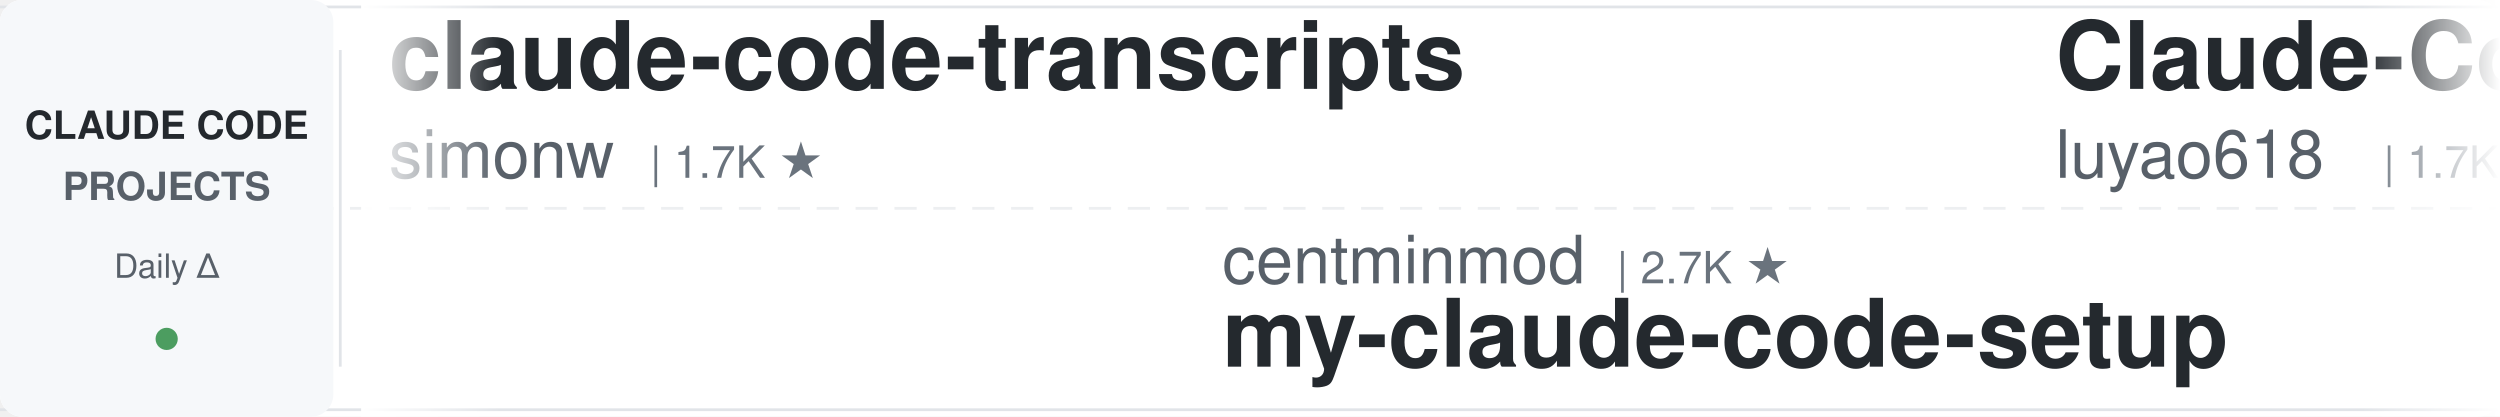
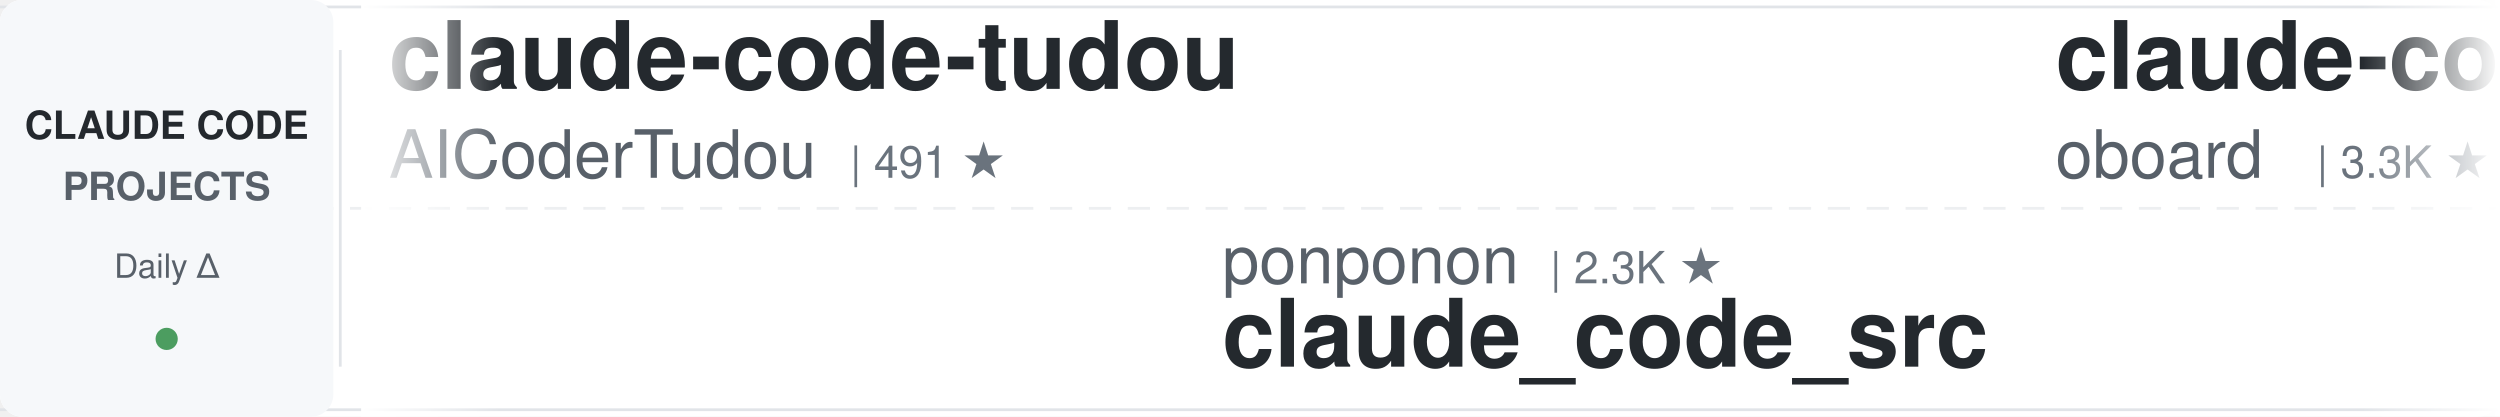
<svg xmlns="http://www.w3.org/2000/svg" width="900" height="150">
  <defs>
    <linearGradient id="leftFade" x1="0%" y1="0%" x2="100%" y2="0%">
      <stop offset="0%" style="stop-color:#ffffff;stop-opacity:1" />
      <stop offset="100%" style="stop-color:#ffffff;stop-opacity:0" />
    </linearGradient>
    <linearGradient id="rightFade" x1="0%" y1="0%" x2="100%" y2="0%">
      <stop offset="0%" style="stop-color:#ffffff;stop-opacity:0" />
      <stop offset="100%" style="stop-color:#ffffff;stop-opacity:1" />
    </linearGradient>
  </defs>
  <rect width="900" height="150" fill="#ffffff" rx="8" />
  <rect x="0" y="2" width="900" height="1" fill="#e1e4e8" />
  <rect x="0" y="147" width="900" height="1" fill="#e1e4e8" />
  <line x1="0" y1="75" x2="900" y2="75" stroke="#e1e4e8" stroke-width="1" stroke-dasharray="8 6" opacity="0.6" />
  <rect x="0" y="0" width="120" height="150" fill="#f6f8fa" rx="8" />
  <text x="60" y="50" font-family="-apple-system, BlinkMacSystemFont, 'Segoe UI', Helvetica, Arial, sans-serif" font-size="14" font-weight="600" fill="#24292e" text-anchor="middle">CLAUDE CODE</text>
  <text x="60" y="72" font-family="-apple-system, BlinkMacSystemFont, 'Segoe UI', Helvetica, Arial, sans-serif" font-size="14" font-weight="600" fill="#586069" text-anchor="middle">PROJECTS</text>
  <text x="60" y="100" font-family="-apple-system, BlinkMacSystemFont, 'Segoe UI', Helvetica, Arial, sans-serif" font-size="12" font-weight="500" fill="#586069" text-anchor="middle">Daily Δ</text>
  <circle cx="60" cy="122" r="4" fill="#22863a" opacity="0.8" />
  <rect x="122" y="18" width="1" height="114" fill="#e1e4e8" />
  <clipPath id="tickerClip">
    <rect x="130" y="0" width="770" height="150" />
  </clipPath>
  <g clip-path="url(#tickerClip)">
    <g id="tickerItems">
      <animateTransform attributeName="transform" attributeType="XML" type="translate" from="0 0" to="-3000 0" dur="54s" repeatCount="indefinite" />
      <g transform="translate(0, 0)">
-         <text x="140" y="32" font-family="-apple-system, BlinkMacSystemFont, 'Segoe UI', Helvetica, Arial, sans-serif" font-size="34" font-weight="600" fill="#24292e">claude-code-transcripts</text>
-         <text x="140" y="64" font-family="-apple-system, BlinkMacSystemFont, 'Segoe UI', Helvetica, Arial, sans-serif" font-size="24" font-weight="400" fill="#586069">simonw</text>
-         <text x="234" y="64" font-family="-apple-system, BlinkMacSystemFont, 'Segoe UI', Helvetica, Arial, sans-serif" font-size="16" font-weight="500" fill="#6a737d">| 1.7K ★</text>
+         <text x="140" y="32" font-family="-apple-system, BlinkMacSystemFont, 'Segoe UI', Helvetica, Arial, sans-serif" font-size="34" font-weight="600" fill="#24292e">claude-code-tudou</text>
+         <text x="140" y="64" font-family="-apple-system, BlinkMacSystemFont, 'Segoe UI', Helvetica, Arial, sans-serif" font-size="24" font-weight="400" fill="#586069">AICoderTudou</text>
+         <text x="306" y="64" font-family="-apple-system, BlinkMacSystemFont, 'Segoe UI', Helvetica, Arial, sans-serif" font-size="16" font-weight="500" fill="#6a737d">| 491 ★</text>
      </g>
      <g transform="translate(300, 0)">
-         <text x="140" y="102" font-family="-apple-system, BlinkMacSystemFont, 'Segoe UI', Helvetica, Arial, sans-serif" font-size="24" font-weight="400" fill="#586069">centminmod</text>
-         <text x="282" y="102" font-family="-apple-system, BlinkMacSystemFont, 'Segoe UI', Helvetica, Arial, sans-serif" font-size="16" font-weight="500" fill="#6a737d">| 2.7K ★</text>
-         <text x="140" y="132" font-family="-apple-system, BlinkMacSystemFont, 'Segoe UI', Helvetica, Arial, sans-serif" font-size="34" font-weight="600" fill="#24292e">my-claude-code-setup</text>
+         <text x="140" y="102" font-family="-apple-system, BlinkMacSystemFont, 'Segoe UI', Helvetica, Arial, sans-serif" font-size="24" font-weight="400" fill="#586069">ponponon</text>
+         <text x="258" y="102" font-family="-apple-system, BlinkMacSystemFont, 'Segoe UI', Helvetica, Arial, sans-serif" font-size="16" font-weight="500" fill="#6a737d">| 2.3K ★</text>
+         <text x="140" y="132" font-family="-apple-system, BlinkMacSystemFont, 'Segoe UI', Helvetica, Arial, sans-serif" font-size="34" font-weight="600" fill="#24292e">claude_code_src</text>
      </g>
      <g transform="translate(600, 0)">
-         <text x="140" y="32" font-family="-apple-system, BlinkMacSystemFont, 'Segoe UI', Helvetica, Arial, sans-serif" font-size="34" font-weight="600" fill="#24292e">Claude-Code-Source-Study</text>
-         <text x="140" y="64" font-family="-apple-system, BlinkMacSystemFont, 'Segoe UI', Helvetica, Arial, sans-serif" font-size="24" font-weight="400" fill="#586069">luyao618</text>
-         <text x="258" y="64" font-family="-apple-system, BlinkMacSystemFont, 'Segoe UI', Helvetica, Arial, sans-serif" font-size="16" font-weight="500" fill="#6a737d">| 1.7K ★</text>
-       </g>
-       <g transform="translate(900, 0)">
-         <text x="140" y="102" font-family="-apple-system, BlinkMacSystemFont, 'Segoe UI', Helvetica, Arial, sans-serif" font-size="24" font-weight="400" fill="#586069">frankbria</text>
-         <text x="270" y="102" font-family="-apple-system, BlinkMacSystemFont, 'Segoe UI', Helvetica, Arial, sans-serif" font-size="16" font-weight="500" fill="#6a737d">| 9.7K ★</text>
-         <text x="140" y="132" font-family="-apple-system, BlinkMacSystemFont, 'Segoe UI', Helvetica, Arial, sans-serif" font-size="34" font-weight="600" fill="#24292e">ralph-claude-code</text>
-       </g>
-       <g transform="translate(1200, 0)">
        <text x="140" y="32" font-family="-apple-system, BlinkMacSystemFont, 'Segoe UI', Helvetica, Arial, sans-serif" font-size="34" font-weight="600" fill="#24292e">claude-code-rev</text>
        <text x="140" y="64" font-family="-apple-system, BlinkMacSystemFont, 'Segoe UI', Helvetica, Arial, sans-serif" font-size="24" font-weight="400" fill="#586069">oboard</text>
        <text x="234" y="64" font-family="-apple-system, BlinkMacSystemFont, 'Segoe UI', Helvetica, Arial, sans-serif" font-size="16" font-weight="500" fill="#6a737d">| 3.3K ★</text>
      </g>
+       <g transform="translate(900, 0)">
+         <text x="140" y="102" font-family="-apple-system, BlinkMacSystemFont, 'Segoe UI', Helvetica, Arial, sans-serif" font-size="24" font-weight="400" fill="#586069">Yuyz0112</text>
+         <text x="258" y="102" font-family="-apple-system, BlinkMacSystemFont, 'Segoe UI', Helvetica, Arial, sans-serif" font-size="16" font-weight="500" fill="#6a737d">| 2.4K ★</text>
+         <text x="140" y="132" font-family="-apple-system, BlinkMacSystemFont, 'Segoe UI', Helvetica, Arial, sans-serif" font-size="34" font-weight="600" fill="#24292e">claude-code-reverse</text>
+       </g>
+       <g transform="translate(1200, 0)">
+         <text x="140" y="32" font-family="-apple-system, BlinkMacSystemFont, 'Segoe UI', Helvetica, Arial, sans-serif" font-size="34" font-weight="600" fill="#24292e">claude-code-from-source</text>
+         <text x="140" y="64" font-family="-apple-system, BlinkMacSystemFont, 'Segoe UI', Helvetica, Arial, sans-serif" font-size="24" font-weight="400" fill="#586069">alejandrobalderas</text>
+         <text x="366" y="64" font-family="-apple-system, BlinkMacSystemFont, 'Segoe UI', Helvetica, Arial, sans-serif" font-size="16" font-weight="500" fill="#6a737d">| 3.0K ★</text>
+       </g>
      <g transform="translate(1500, 0)">
-         <text x="140" y="102" font-family="-apple-system, BlinkMacSystemFont, 'Segoe UI', Helvetica, Arial, sans-serif" font-size="24" font-weight="400" fill="#586069">anthropics</text>
-         <text x="282" y="102" font-family="-apple-system, BlinkMacSystemFont, 'Segoe UI', Helvetica, Arial, sans-serif" font-size="16" font-weight="500" fill="#6a737d">| 6.6K ★</text>
-         <text x="140" y="132" font-family="-apple-system, BlinkMacSystemFont, 'Segoe UI', Helvetica, Arial, sans-serif" font-size="34" font-weight="600" fill="#24292e">claude-code-security-rev...</text>
+         <text x="140" y="102" font-family="-apple-system, BlinkMacSystemFont, 'Segoe UI', Helvetica, Arial, sans-serif" font-size="24" font-weight="400" fill="#586069">Maciek-roboblog</text>
+         <text x="342" y="102" font-family="-apple-system, BlinkMacSystemFont, 'Segoe UI', Helvetica, Arial, sans-serif" font-size="16" font-weight="500" fill="#6a737d">| 8.8K ★</text>
+         <text x="140" y="132" font-family="-apple-system, BlinkMacSystemFont, 'Segoe UI', Helvetica, Arial, sans-serif" font-size="34" font-weight="600" fill="#24292e">Claude-Code-Usage-Monito...</text>
      </g>
      <g transform="translate(1800, 0)">
-         <text x="140" y="32" font-family="-apple-system, BlinkMacSystemFont, 'Segoe UI', Helvetica, Arial, sans-serif" font-size="34" font-weight="600" fill="#24292e">claude-code-templates</text>
-         <text x="140" y="64" font-family="-apple-system, BlinkMacSystemFont, 'Segoe UI', Helvetica, Arial, sans-serif" font-size="24" font-weight="400" fill="#586069">davila7</text>
-         <text x="246" y="64" font-family="-apple-system, BlinkMacSystemFont, 'Segoe UI', Helvetica, Arial, sans-serif" font-size="16" font-weight="500" fill="#6a737d">| 32.9K ★</text>
+         <text x="140" y="32" font-family="-apple-system, BlinkMacSystemFont, 'Segoe UI', Helvetica, Arial, sans-serif" font-size="34" font-weight="600" fill="#24292e">sc-claude-code-files</text>
+         <text x="140" y="64" font-family="-apple-system, BlinkMacSystemFont, 'Segoe UI', Helvetica, Arial, sans-serif" font-size="24" font-weight="400" fill="#586069">https-deeplearning-ai</text>
+         <text x="414" y="64" font-family="-apple-system, BlinkMacSystemFont, 'Segoe UI', Helvetica, Arial, sans-serif" font-size="16" font-weight="500" fill="#6a737d">| 559 ★</text>
      </g>
      <g transform="translate(2100, 0)">
-         <text x="140" y="102" font-family="-apple-system, BlinkMacSystemFont, 'Segoe UI', Helvetica, Arial, sans-serif" font-size="24" font-weight="400" fill="#586069">https-deeplearning-ai</text>
-         <text x="414" y="102" font-family="-apple-system, BlinkMacSystemFont, 'Segoe UI', Helvetica, Arial, sans-serif" font-size="16" font-weight="500" fill="#6a737d">| 559 ★</text>
-         <text x="140" y="132" font-family="-apple-system, BlinkMacSystemFont, 'Segoe UI', Helvetica, Arial, sans-serif" font-size="34" font-weight="600" fill="#24292e">sc-claude-code-files</text>
+         <text x="140" y="102" font-family="-apple-system, BlinkMacSystemFont, 'Segoe UI', Helvetica, Arial, sans-serif" font-size="24" font-weight="400" fill="#586069">daymade</text>
+         <text x="246" y="102" font-family="-apple-system, BlinkMacSystemFont, 'Segoe UI', Helvetica, Arial, sans-serif" font-size="16" font-weight="500" fill="#6a737d">| 1.5K ★</text>
+         <text x="140" y="132" font-family="-apple-system, BlinkMacSystemFont, 'Segoe UI', Helvetica, Arial, sans-serif" font-size="34" font-weight="600" fill="#24292e">claude-code-skills</text>
      </g>
      <g transform="translate(2400, 0)">
-         <text x="140" y="32" font-family="-apple-system, BlinkMacSystemFont, 'Segoe UI', Helvetica, Arial, sans-serif" font-size="34" font-weight="600" fill="#24292e">claude-code-proxy</text>
-         <text x="140" y="64" font-family="-apple-system, BlinkMacSystemFont, 'Segoe UI', Helvetica, Arial, sans-serif" font-size="24" font-weight="400" fill="#586069">fuergaosi233</text>
-         <text x="306" y="64" font-family="-apple-system, BlinkMacSystemFont, 'Segoe UI', Helvetica, Arial, sans-serif" font-size="16" font-weight="500" fill="#6a737d">| 2.8K ★</text>
+         <text x="140" y="32" font-family="-apple-system, BlinkMacSystemFont, 'Segoe UI', Helvetica, Arial, sans-serif" font-size="34" font-weight="600" fill="#24292e">claude-code-action</text>
+         <text x="140" y="64" font-family="-apple-system, BlinkMacSystemFont, 'Segoe UI', Helvetica, Arial, sans-serif" font-size="24" font-weight="400" fill="#586069">anthropics</text>
+         <text x="282" y="64" font-family="-apple-system, BlinkMacSystemFont, 'Segoe UI', Helvetica, Arial, sans-serif" font-size="16" font-weight="500" fill="#6a737d">| 9.7K ★</text>
      </g>
      <g transform="translate(2700, 0)">
-         <text x="140" y="102" font-family="-apple-system, BlinkMacSystemFont, 'Segoe UI', Helvetica, Arial, sans-serif" font-size="24" font-weight="400" fill="#586069">darcyegb</text>
-         <text x="258" y="102" font-family="-apple-system, BlinkMacSystemFont, 'Segoe UI', Helvetica, Arial, sans-serif" font-size="16" font-weight="500" fill="#6a737d">| 780 ★</text>
-         <text x="140" y="132" font-family="-apple-system, BlinkMacSystemFont, 'Segoe UI', Helvetica, Arial, sans-serif" font-size="34" font-weight="600" fill="#24292e">ClaudeCodeAgents</text>
+         <text x="140" y="102" font-family="-apple-system, BlinkMacSystemFont, 'Segoe UI', Helvetica, Arial, sans-serif" font-size="24" font-weight="400" fill="#586069">Donchitos</text>
+         <text x="270" y="102" font-family="-apple-system, BlinkMacSystemFont, 'Segoe UI', Helvetica, Arial, sans-serif" font-size="16" font-weight="500" fill="#6a737d">| 27.7K ★</text>
+         <text x="140" y="132" font-family="-apple-system, BlinkMacSystemFont, 'Segoe UI', Helvetica, Arial, sans-serif" font-size="34" font-weight="600" fill="#24292e">Claude-Code-Game-Studios</text>
      </g>
      <g transform="translate(3000, 0)">
-         <text x="140" y="32" font-family="-apple-system, BlinkMacSystemFont, 'Segoe UI', Helvetica, Arial, sans-serif" font-size="34" font-weight="600" fill="#24292e">claude-code-transcripts</text>
-         <text x="140" y="64" font-family="-apple-system, BlinkMacSystemFont, 'Segoe UI', Helvetica, Arial, sans-serif" font-size="24" font-weight="400" fill="#586069">simonw</text>
-         <text x="234" y="64" font-family="-apple-system, BlinkMacSystemFont, 'Segoe UI', Helvetica, Arial, sans-serif" font-size="16" font-weight="500" fill="#6a737d">| 1.7K ★</text>
+         <text x="140" y="32" font-family="-apple-system, BlinkMacSystemFont, 'Segoe UI', Helvetica, Arial, sans-serif" font-size="34" font-weight="600" fill="#24292e">claude-code-tudou</text>
+         <text x="140" y="64" font-family="-apple-system, BlinkMacSystemFont, 'Segoe UI', Helvetica, Arial, sans-serif" font-size="24" font-weight="400" fill="#586069">AICoderTudou</text>
+         <text x="306" y="64" font-family="-apple-system, BlinkMacSystemFont, 'Segoe UI', Helvetica, Arial, sans-serif" font-size="16" font-weight="500" fill="#6a737d">| 491 ★</text>
      </g>
      <g transform="translate(3300, 0)">
-         <text x="140" y="102" font-family="-apple-system, BlinkMacSystemFont, 'Segoe UI', Helvetica, Arial, sans-serif" font-size="24" font-weight="400" fill="#586069">centminmod</text>
-         <text x="282" y="102" font-family="-apple-system, BlinkMacSystemFont, 'Segoe UI', Helvetica, Arial, sans-serif" font-size="16" font-weight="500" fill="#6a737d">| 2.7K ★</text>
-         <text x="140" y="132" font-family="-apple-system, BlinkMacSystemFont, 'Segoe UI', Helvetica, Arial, sans-serif" font-size="34" font-weight="600" fill="#24292e">my-claude-code-setup</text>
+         <text x="140" y="102" font-family="-apple-system, BlinkMacSystemFont, 'Segoe UI', Helvetica, Arial, sans-serif" font-size="24" font-weight="400" fill="#586069">ponponon</text>
+         <text x="258" y="102" font-family="-apple-system, BlinkMacSystemFont, 'Segoe UI', Helvetica, Arial, sans-serif" font-size="16" font-weight="500" fill="#6a737d">| 2.3K ★</text>
+         <text x="140" y="132" font-family="-apple-system, BlinkMacSystemFont, 'Segoe UI', Helvetica, Arial, sans-serif" font-size="34" font-weight="600" fill="#24292e">claude_code_src</text>
      </g>
      <g transform="translate(3600, 0)">
-         <text x="140" y="32" font-family="-apple-system, BlinkMacSystemFont, 'Segoe UI', Helvetica, Arial, sans-serif" font-size="34" font-weight="600" fill="#24292e">Claude-Code-Source-Study</text>
-         <text x="140" y="64" font-family="-apple-system, BlinkMacSystemFont, 'Segoe UI', Helvetica, Arial, sans-serif" font-size="24" font-weight="400" fill="#586069">luyao618</text>
-         <text x="258" y="64" font-family="-apple-system, BlinkMacSystemFont, 'Segoe UI', Helvetica, Arial, sans-serif" font-size="16" font-weight="500" fill="#6a737d">| 1.7K ★</text>
+         <text x="140" y="32" font-family="-apple-system, BlinkMacSystemFont, 'Segoe UI', Helvetica, Arial, sans-serif" font-size="34" font-weight="600" fill="#24292e">claude-code-rev</text>
+         <text x="140" y="64" font-family="-apple-system, BlinkMacSystemFont, 'Segoe UI', Helvetica, Arial, sans-serif" font-size="24" font-weight="400" fill="#586069">oboard</text>
+         <text x="234" y="64" font-family="-apple-system, BlinkMacSystemFont, 'Segoe UI', Helvetica, Arial, sans-serif" font-size="16" font-weight="500" fill="#6a737d">| 3.3K ★</text>
      </g>
      <g transform="translate(3900, 0)">
-         <text x="140" y="102" font-family="-apple-system, BlinkMacSystemFont, 'Segoe UI', Helvetica, Arial, sans-serif" font-size="24" font-weight="400" fill="#586069">frankbria</text>
-         <text x="270" y="102" font-family="-apple-system, BlinkMacSystemFont, 'Segoe UI', Helvetica, Arial, sans-serif" font-size="16" font-weight="500" fill="#6a737d">| 9.7K ★</text>
-         <text x="140" y="132" font-family="-apple-system, BlinkMacSystemFont, 'Segoe UI', Helvetica, Arial, sans-serif" font-size="34" font-weight="600" fill="#24292e">ralph-claude-code</text>
+         <text x="140" y="102" font-family="-apple-system, BlinkMacSystemFont, 'Segoe UI', Helvetica, Arial, sans-serif" font-size="24" font-weight="400" fill="#586069">Yuyz0112</text>
+         <text x="258" y="102" font-family="-apple-system, BlinkMacSystemFont, 'Segoe UI', Helvetica, Arial, sans-serif" font-size="16" font-weight="500" fill="#6a737d">| 2.4K ★</text>
+         <text x="140" y="132" font-family="-apple-system, BlinkMacSystemFont, 'Segoe UI', Helvetica, Arial, sans-serif" font-size="34" font-weight="600" fill="#24292e">claude-code-reverse</text>
      </g>
    </g>
  </g>
  <rect x="130" y="0" width="50" height="150" fill="url(#leftFade)" />
  <rect x="850" y="0" width="50" height="150" fill="url(#rightFade)" />
</svg>
